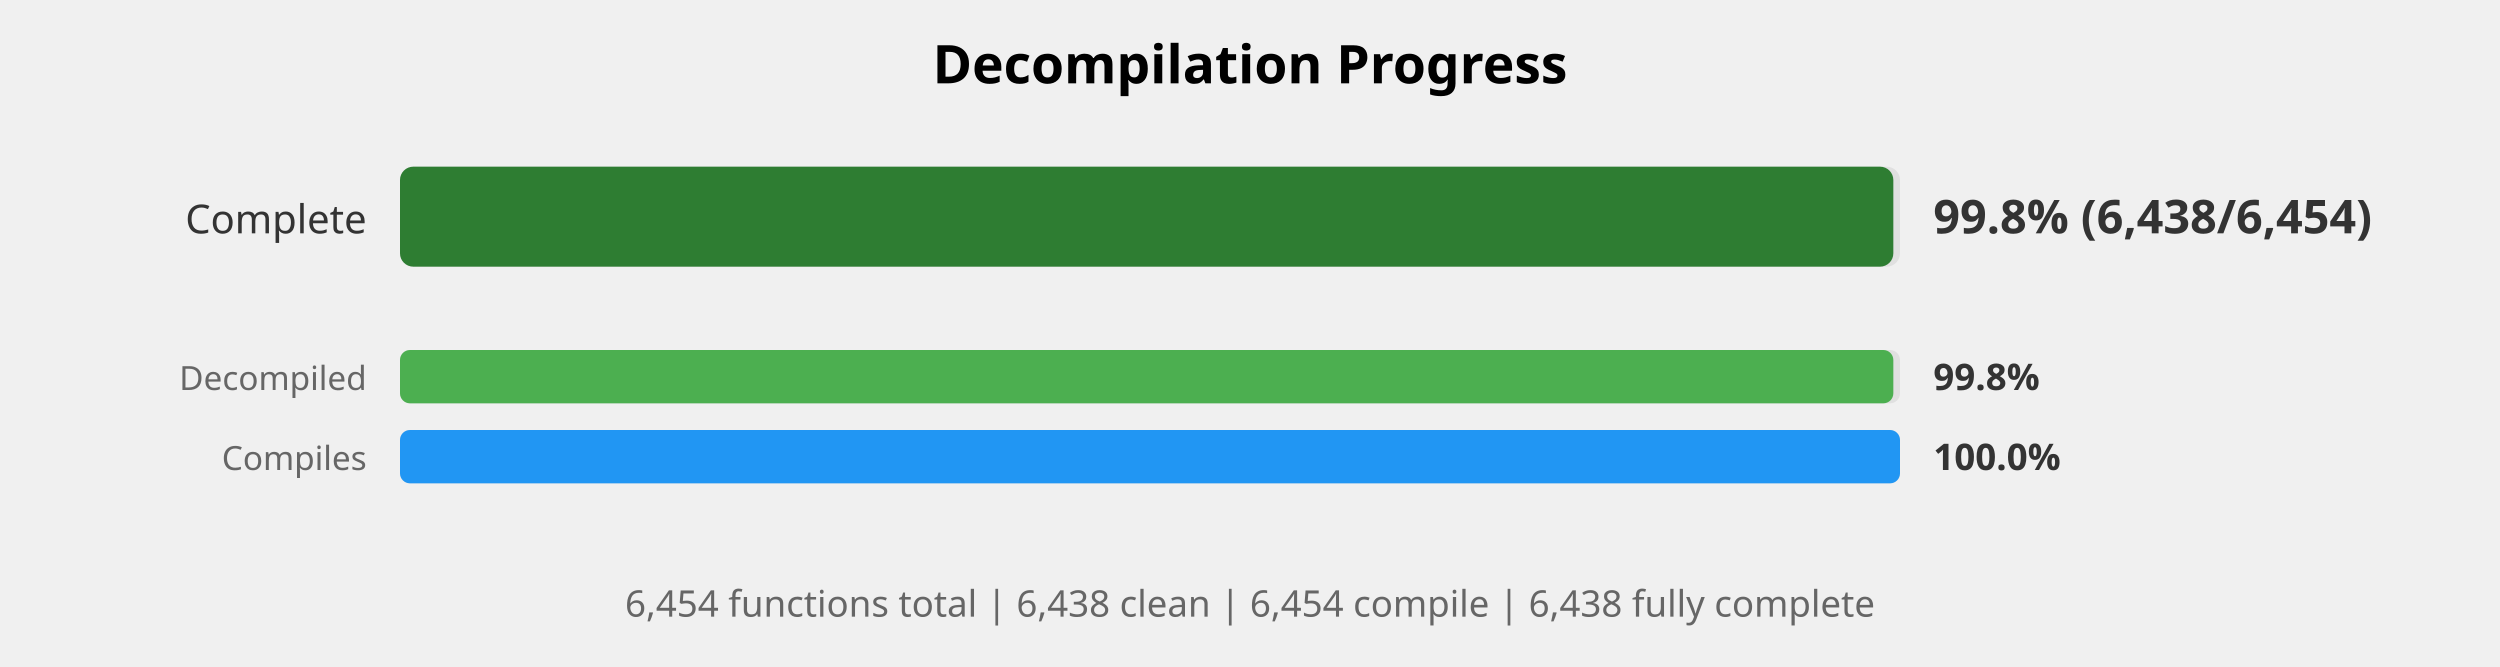
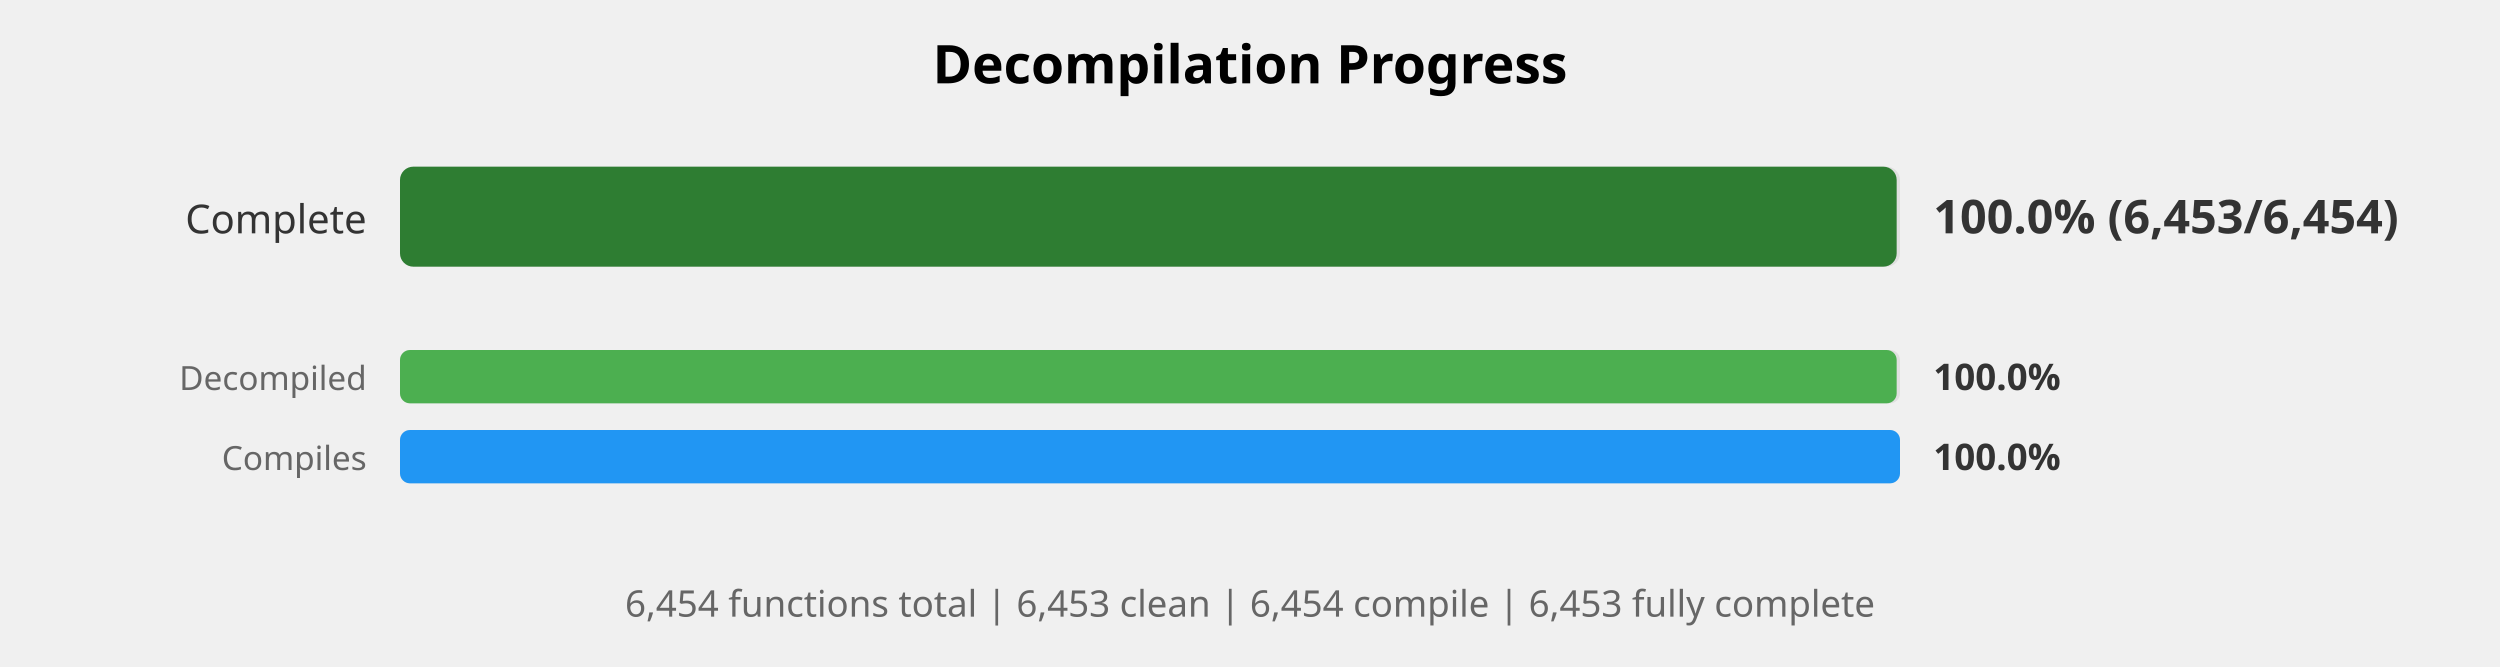
<svg xmlns="http://www.w3.org/2000/svg" width="750" height="200" viewBox="0 0 750 200">
  <style>
    .title { font: bold 16px sans-serif; }
    .label { font: 12px sans-serif; fill: #333; }
    .small-label { font: 10px sans-serif; fill: #666; }
    .percent { font: bold 14px sans-serif; fill: #333; }
    .small-percent { font: bold 11px sans-serif; fill: #333; }
    .summary { font: 11px sans-serif; fill: #666; }
  </style>
  <rect width="100%%" height="100%%" fill="white" />
  <text x="375" y="25" class="title" text-anchor="middle">Decompilation Progress</text>
  <text x="110" y="70" class="label" text-anchor="end">Complete</text>
  <rect x="120" y="50" width="450" height="30" fill="#E0E0E0" rx="4" />
-   <rect x="120" y="50" width="448" height="30" fill="#2E7D32" rx="4" />
-   <text x="580" y="70" class="percent">99.8% (6,438/6,454)</text>
+   <rect x="120" y="50" width="449" height="30" fill="#2E7D32" rx="4" />
+   <text x="580" y="70" class="percent">100.0% (6,453/6,454)</text>
  <text x="110" y="117" class="small-label" text-anchor="end">Decompiled</text>
  <rect x="120" y="105" width="450" height="16" fill="#E0E0E0" rx="3" />
-   <rect x="120" y="105" width="448" height="16" fill="#4CAF50" rx="3" />
-   <text x="580" y="117" class="small-percent">99.8%</text>
+   <rect x="120" y="105" width="449" height="16" fill="#4CAF50" rx="3" />
+   <text x="580" y="117" class="small-percent">100.0%</text>
  <text x="110" y="141" class="small-label" text-anchor="end">Compiles</text>
  <rect x="120" y="129" width="450" height="16" fill="#E0E0E0" rx="3" />
  <rect x="120" y="129" width="450" height="16" fill="#2196F3" rx="3" />
  <text x="580" y="141" class="small-percent">100.0%</text>
  <text x="375" y="185" class="summary" text-anchor="middle">
-     6,454 functions total | 6,438 clean | 6,454 compile | 6,438 fully complete
+     6,454 functions total | 6,453 clean | 6,454 compile | 6,453 fully complete
  </text>
</svg>
